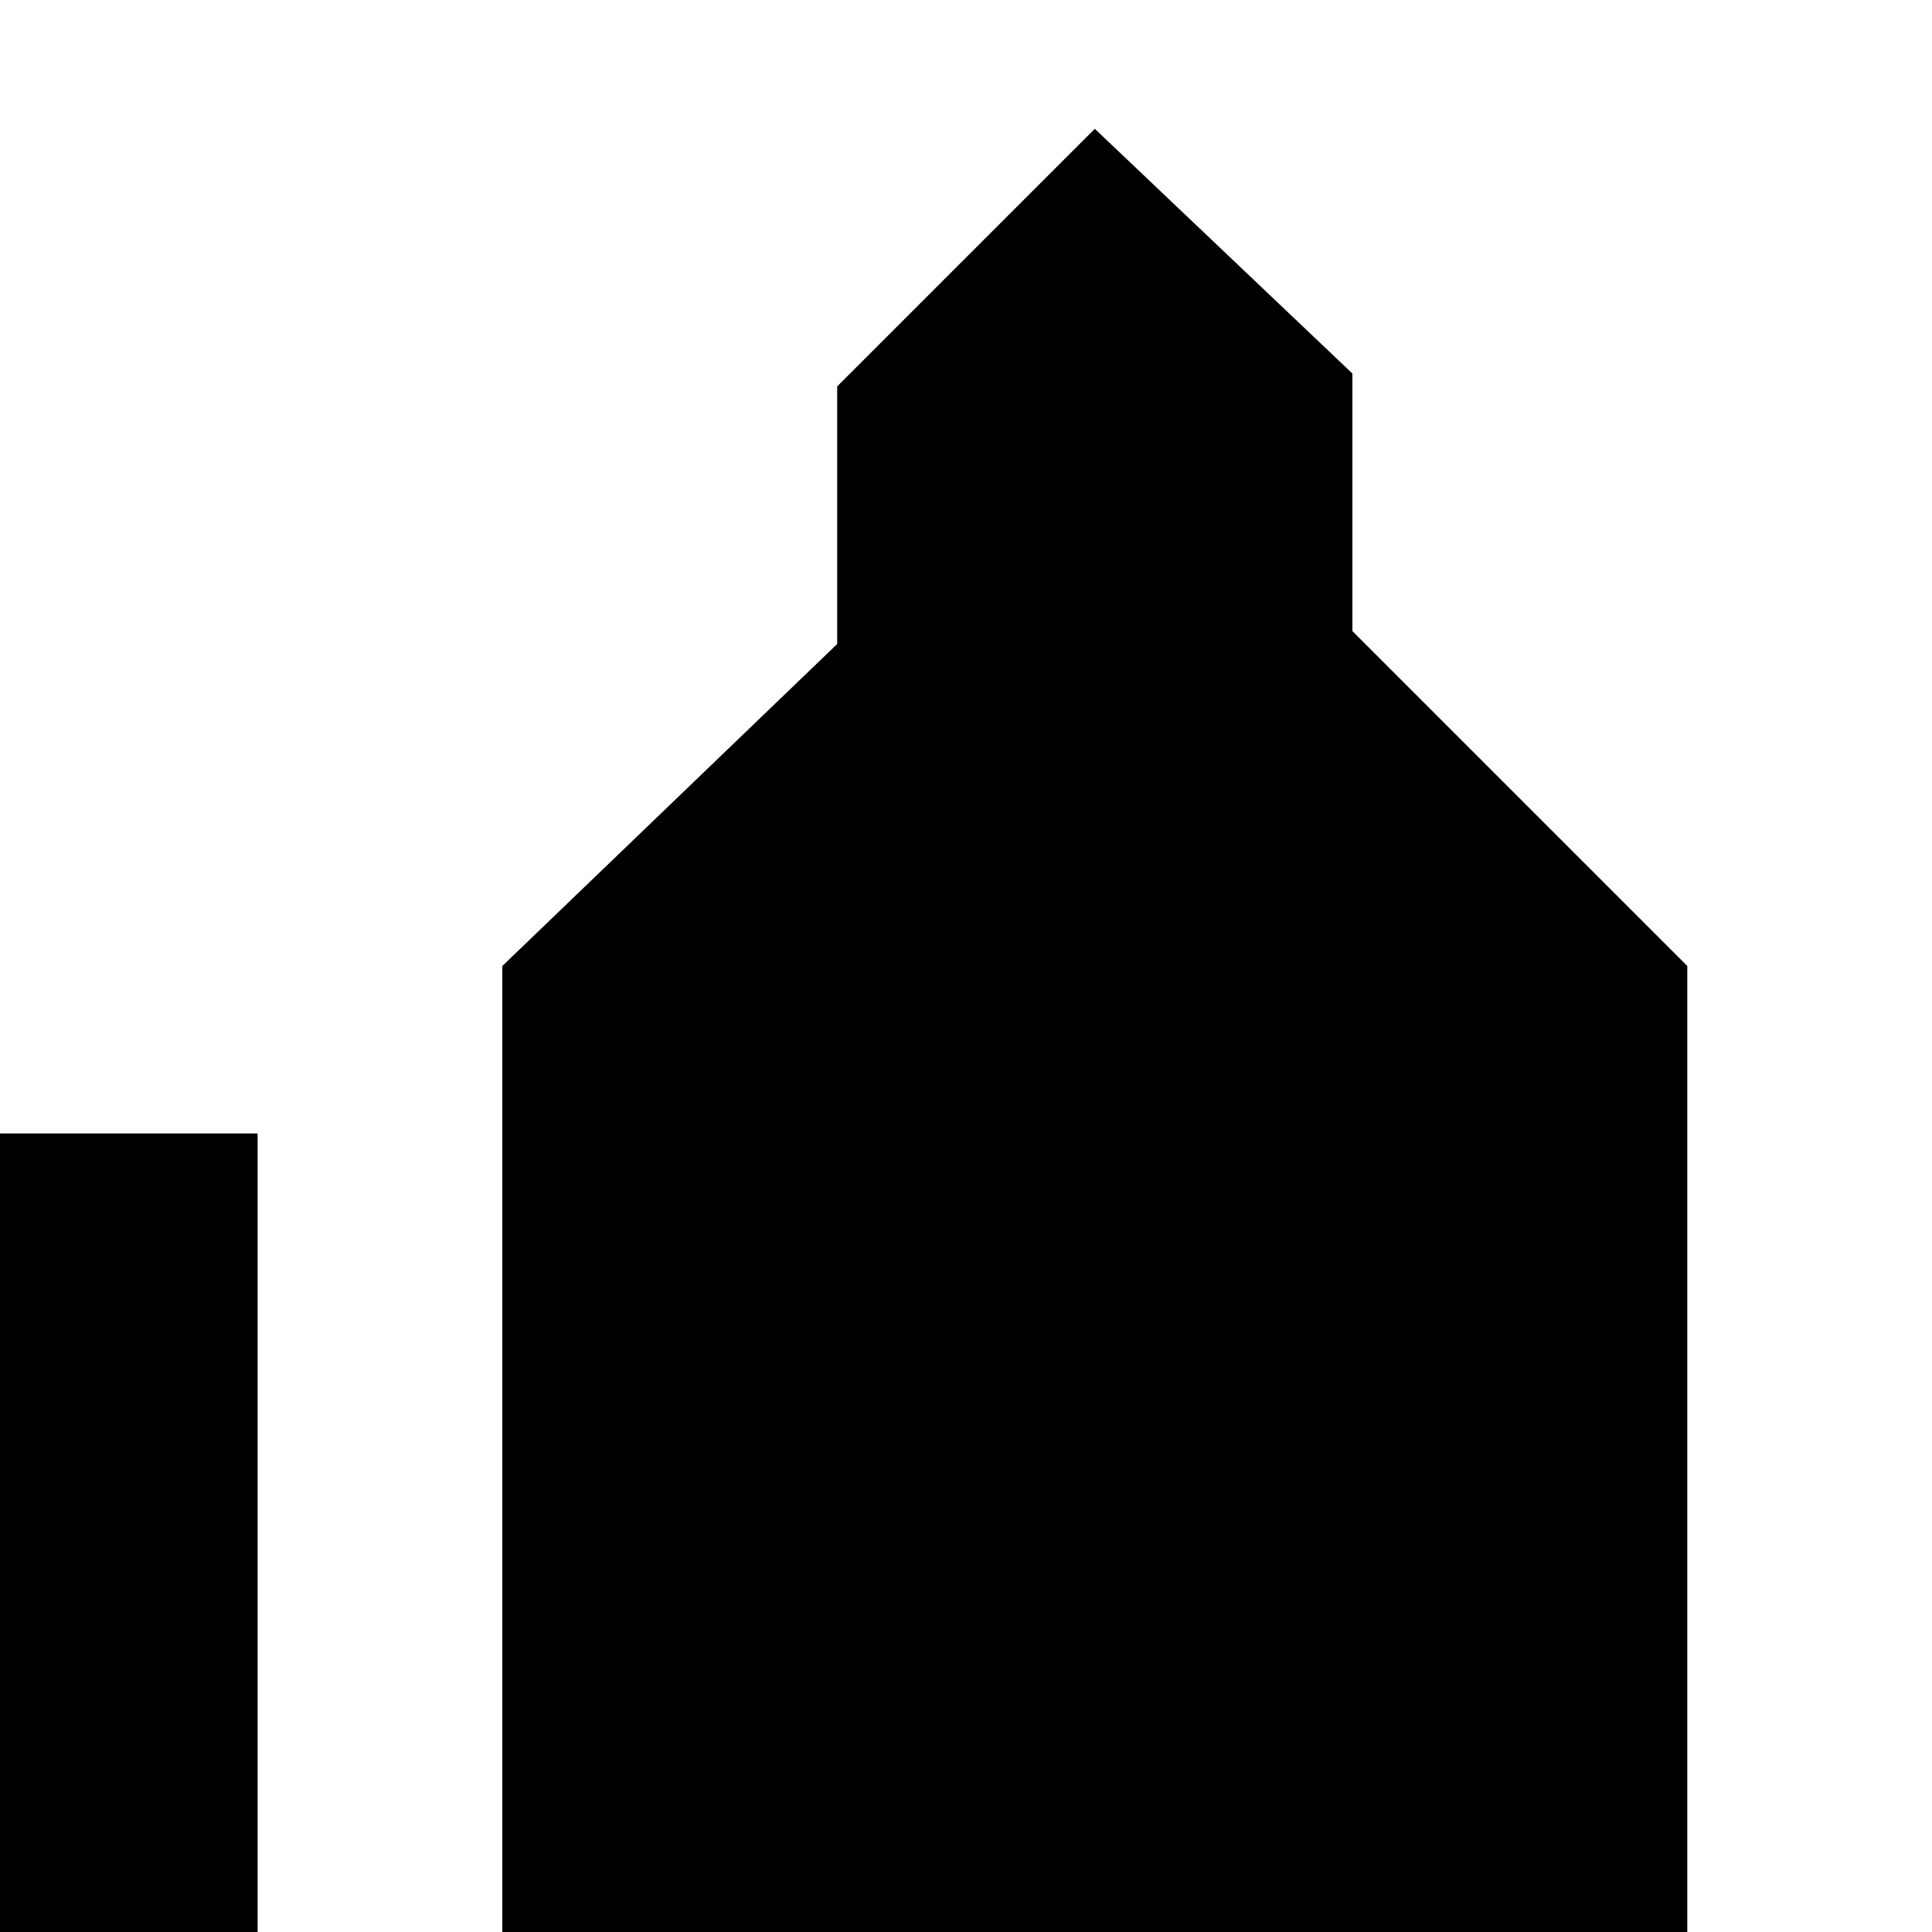
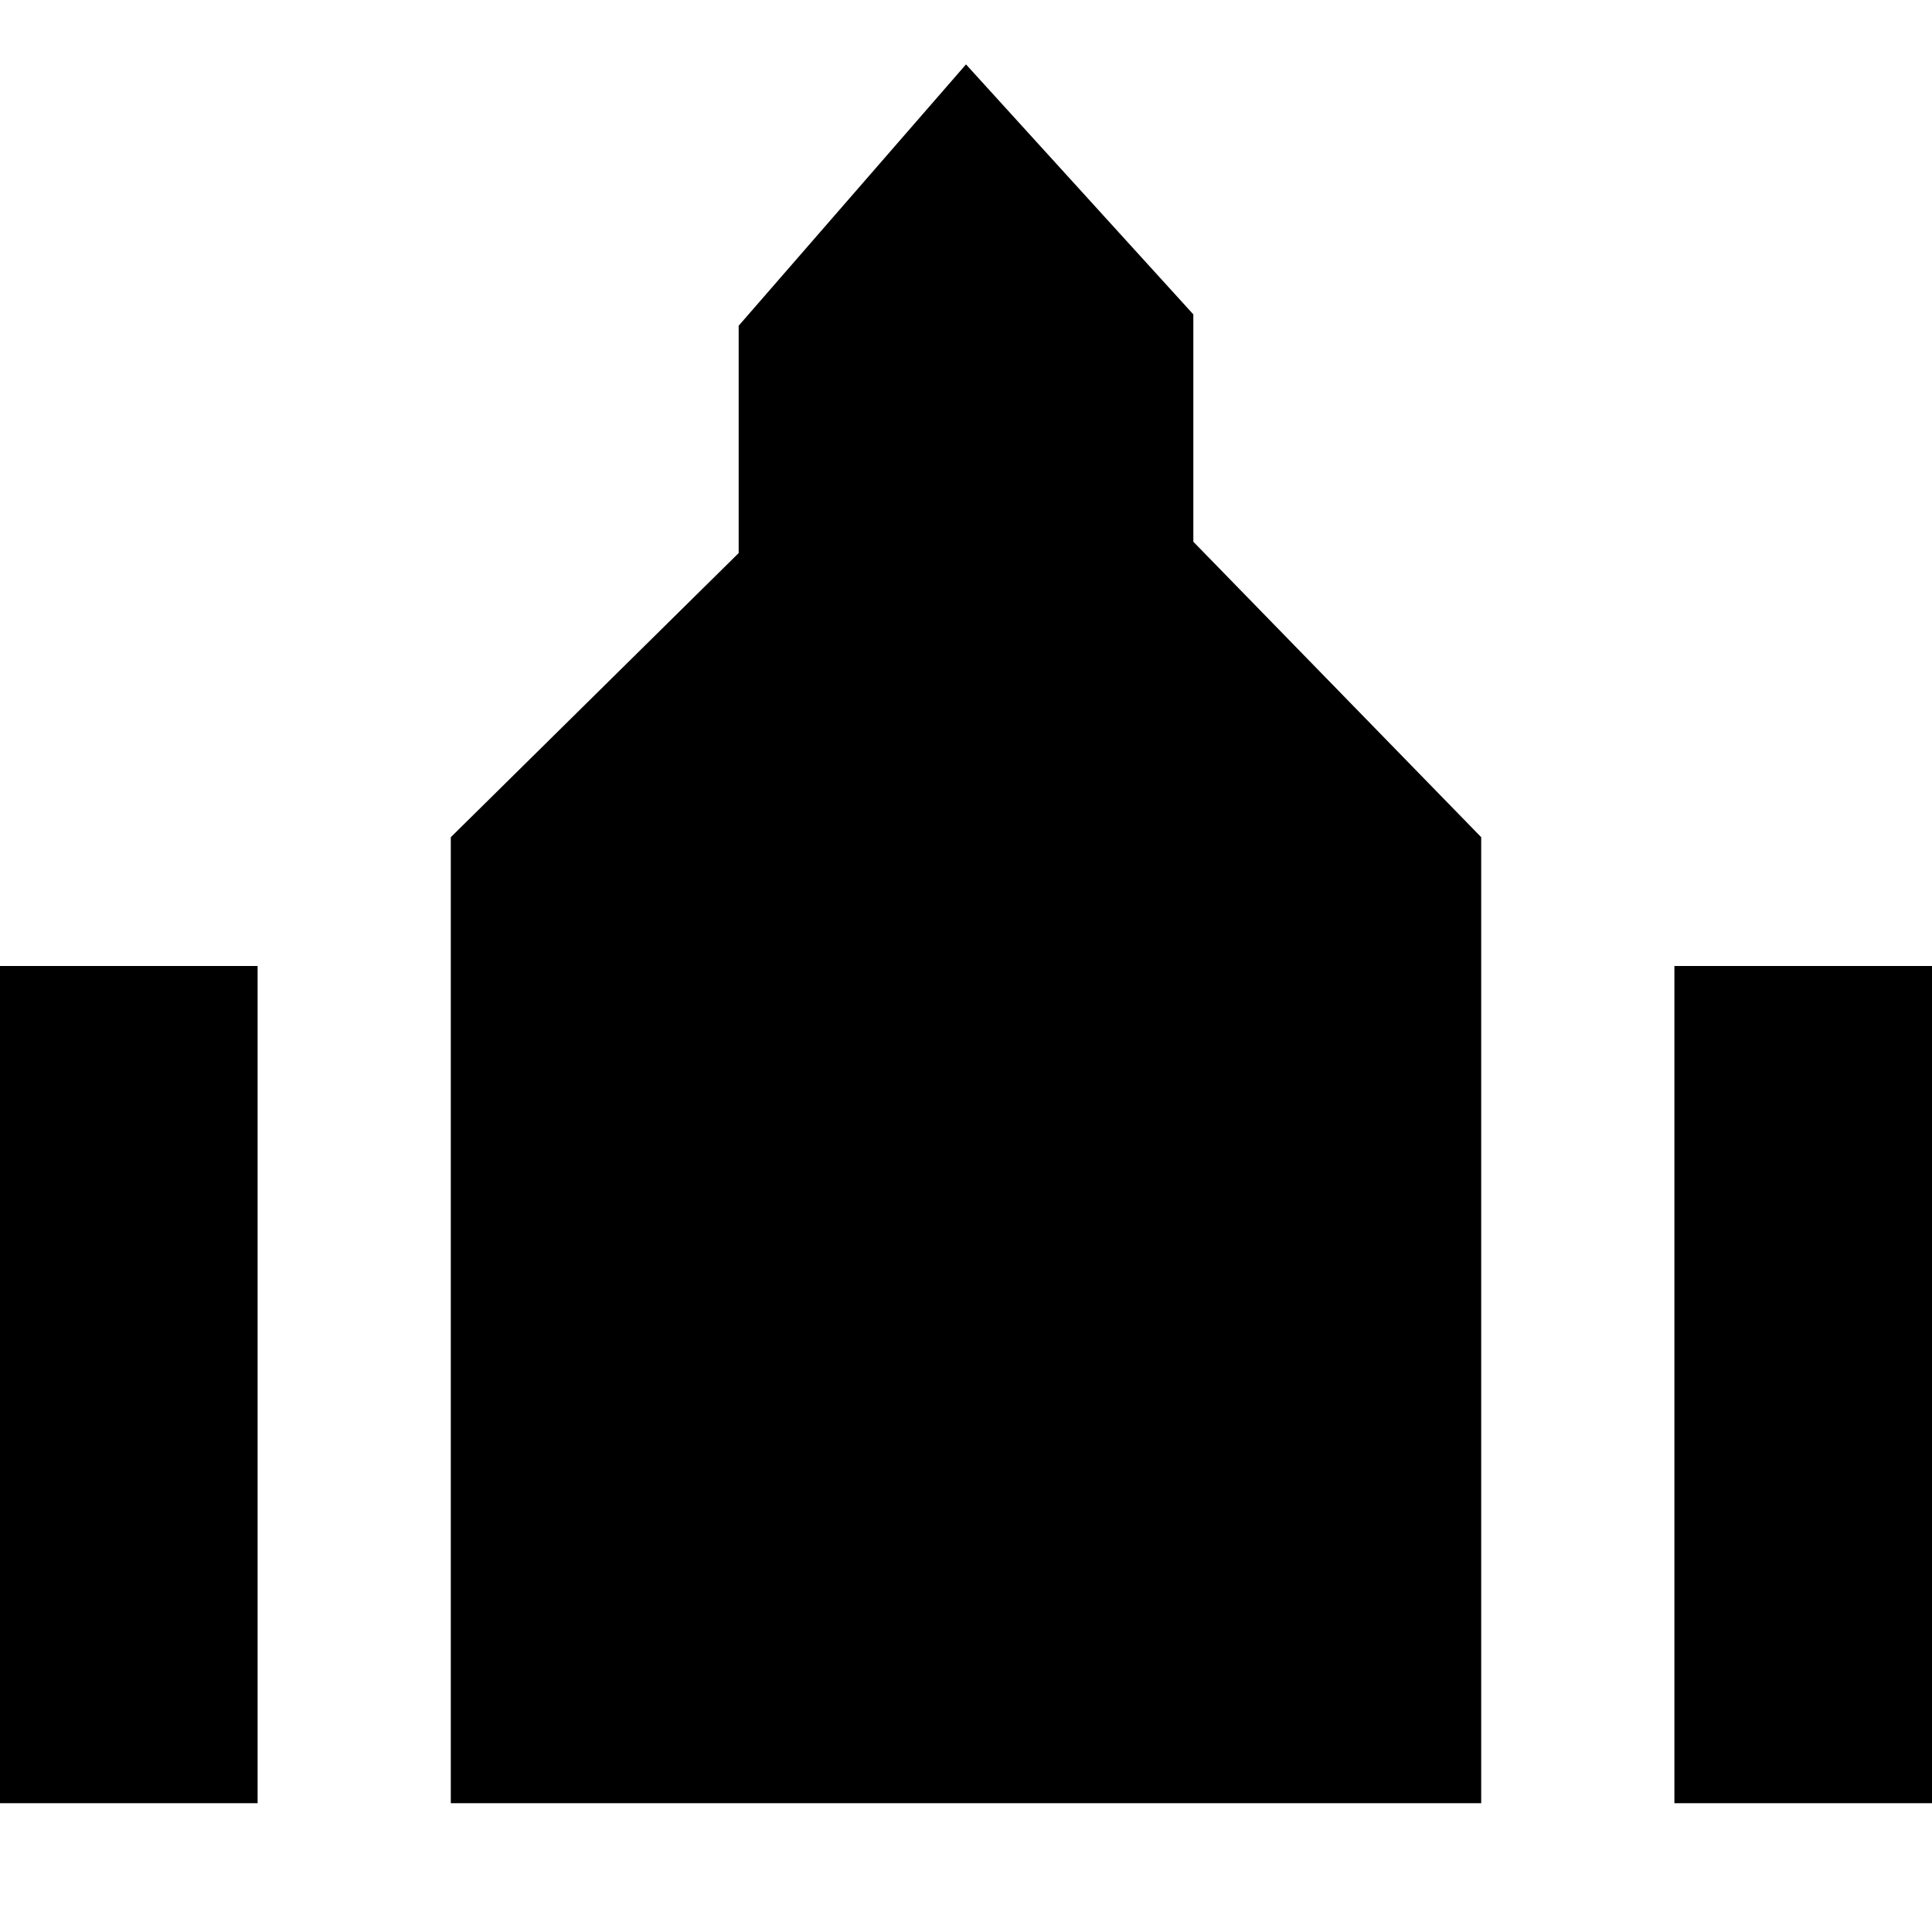
<svg xmlns="http://www.w3.org/2000/svg" version="1.1" id="svg4619" x="0px" y="0px" viewBox="0 0 15 15" enable-background="new 0 0 15 15" xml:space="preserve">
-   <path style="fill:#000000;fill-opacity:1" id="path9064" d="M8.5,1l-2,2v2L3.9,7.5V16h9.2V7.5l-2.6-2.6v-2L8.5,1z M0,8.8V16h2V8.8H0z   M15,8.8V16h2V8.8H15z" />
+   <defs id="defs6" />
+   <path style="fill:#000000;fill-opacity:1" id="path9064" d="m 7.5,0.5 -1.765,2.029 0,1.765 L 3.5,6.5 l 0,7.5 8,0 0,-7.5 -2.235,-2.294 0,-1.765 z M 0,7.5 0,14 2,14 2,7.5 Z m 13,0 0,6.5 2,0 0,-6.5 z" />
</svg>
